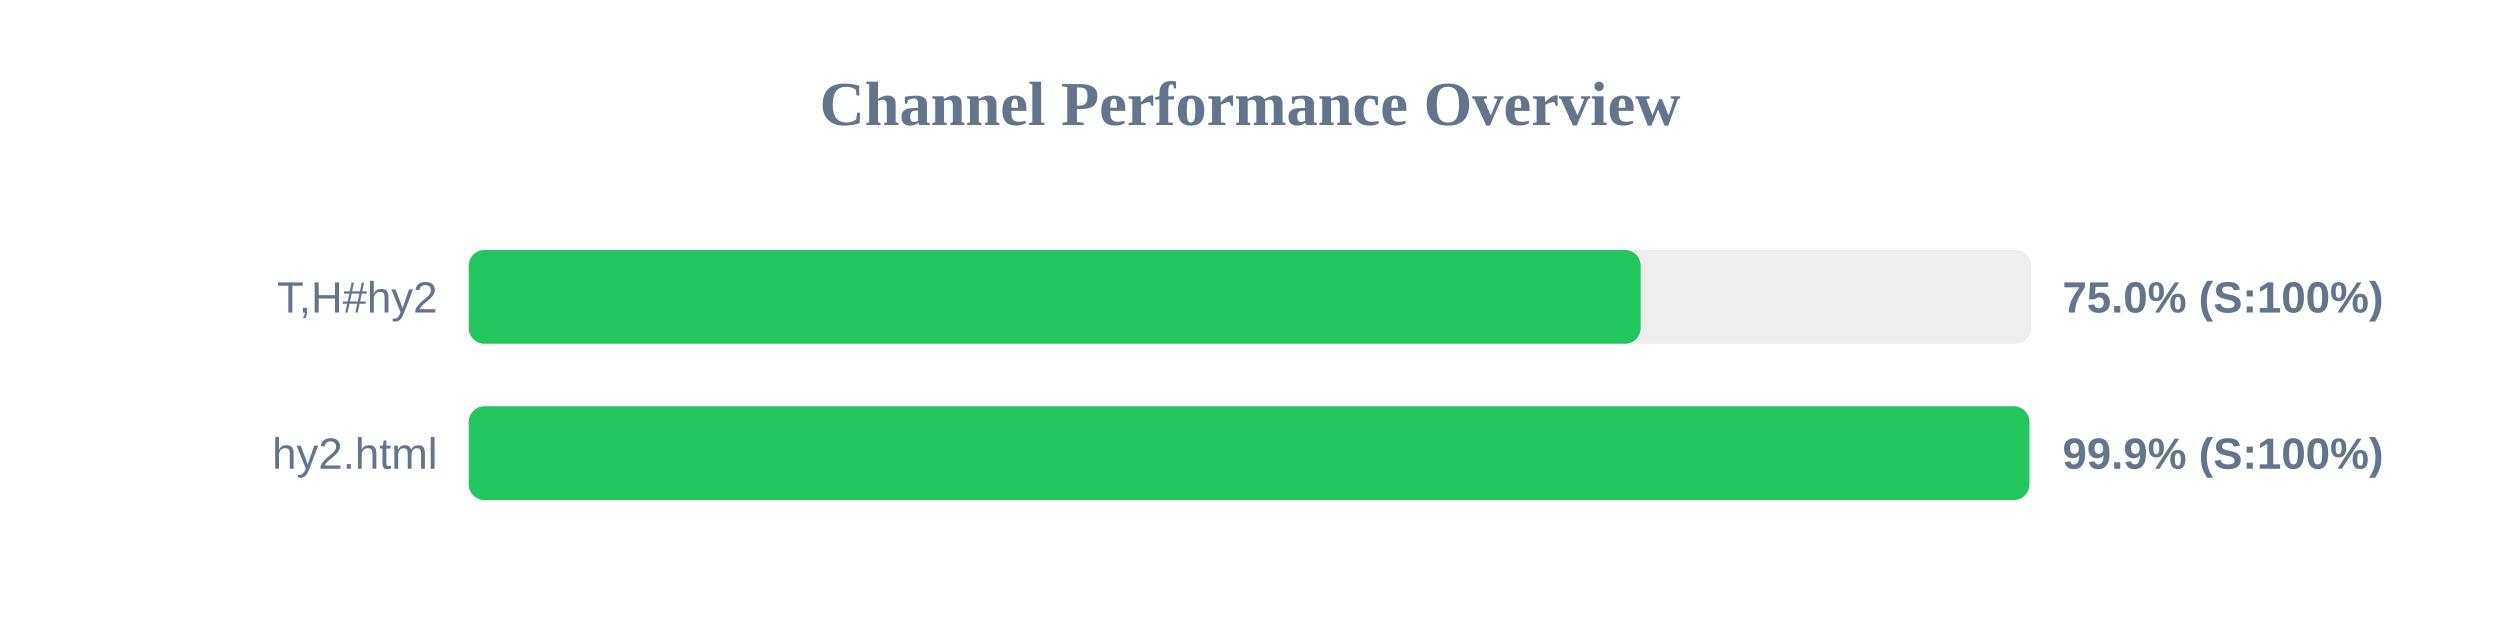
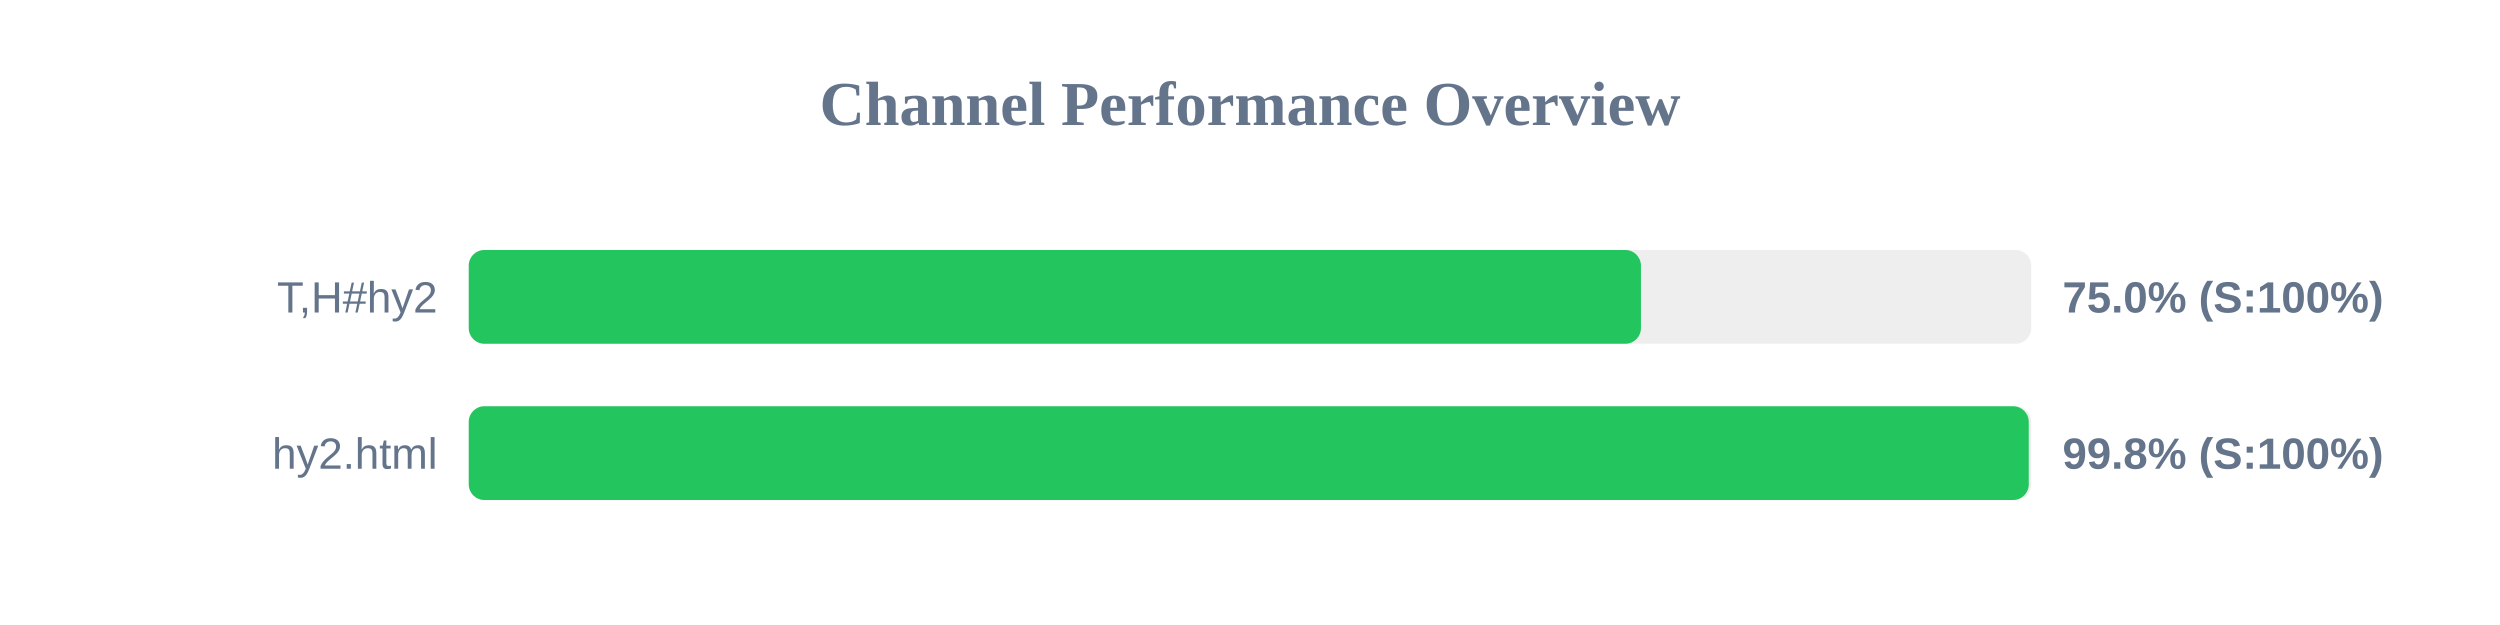
<svg xmlns="http://www.w3.org/2000/svg" width="800" height="200" version="1.1">
  <style>
        .row { font: 14px Arial; fill: #64748b; }
        .score { font: bold 14px Arial; fill: #64748b; }
    </style>
  <text x="400" y="40" text-anchor="middle" font-size="20px" font-weight="bold" fill="#64748b">Channel Performance Overview</text>
  <rect x="150" y="80" width="500" height="30" fill="#eee" rx="5" />
-   <rect x="150" y="80" width="375.0" height="30" fill="#22c55e" rx="5" />
+   <rect x="150" y="80" width="375.1" height="30" fill="#22c55e" rx="5" />
  <text x="140" y="100" text-anchor="end" class="row">T,H#hy2</text>
  <text x="660" y="100" text-anchor="start" class="score">75.0% (S:100%)</text>
  <rect x="150" y="130" width="500" height="30" fill="#eee" rx="5" />
-   <rect x="150" y="130" width="499.4" height="30" fill="#22c55e" rx="5" />
+   <rect x="150" y="130" width="499.2" height="30" fill="#22c55e" rx="5" />
  <text x="140" y="150" text-anchor="end" class="row">hy2.html</text>
-   <text x="660" y="150" text-anchor="start" class="score">99.9% (S:100%)</text>
+   <text x="660" y="150" text-anchor="start" class="score">99.8% (S:100%)</text>
</svg>
